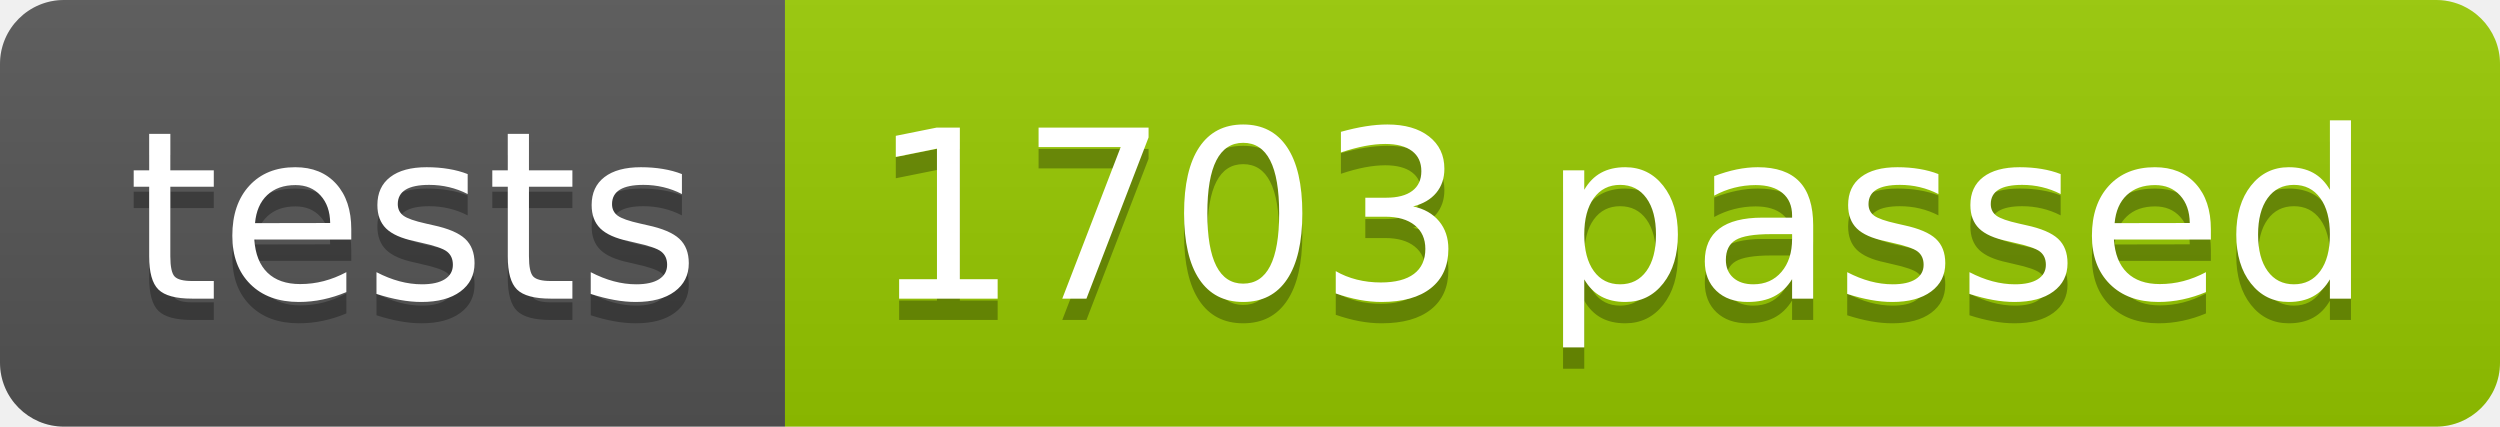
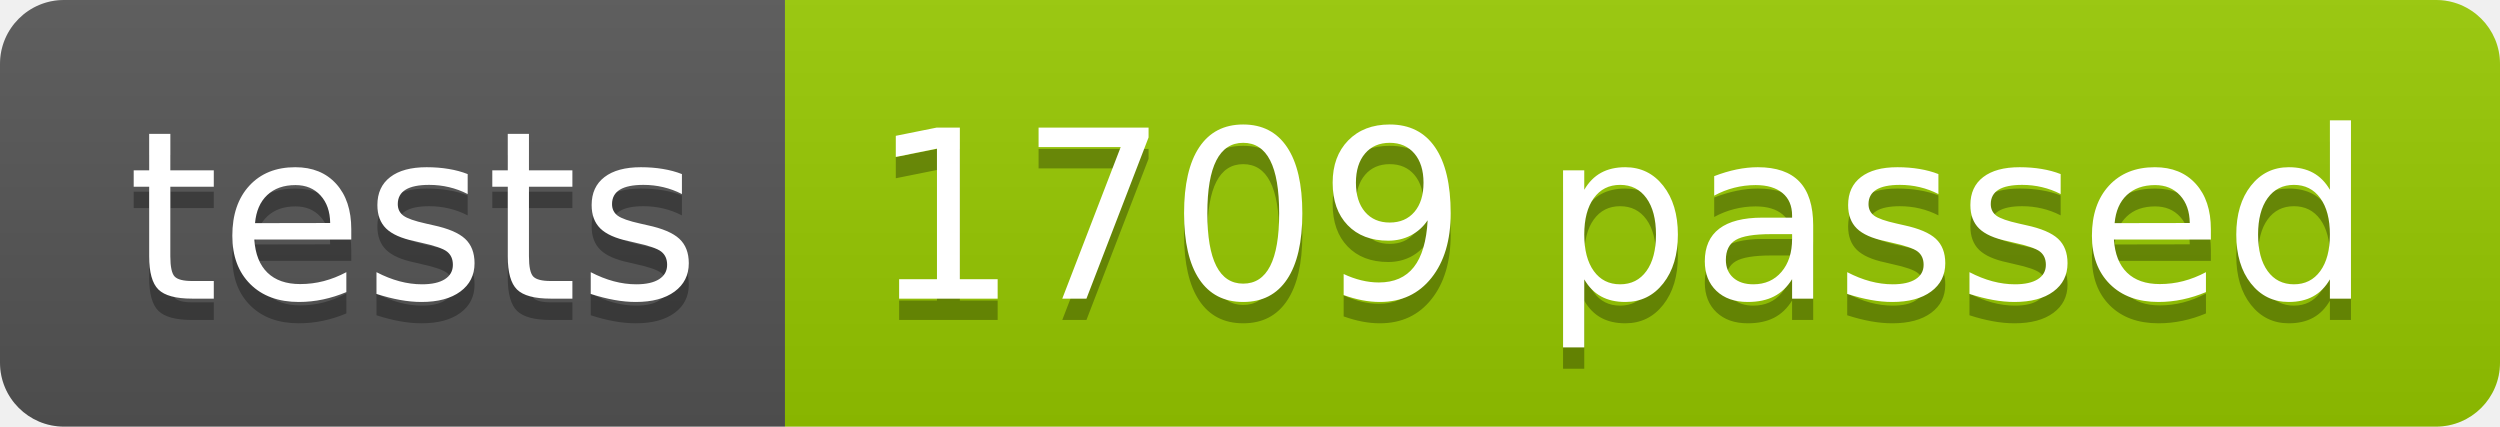
<svg xmlns="http://www.w3.org/2000/svg" width="117.2" height="20">
  <linearGradient id="smooth" x2="0" y2="100%">
    <stop offset="0" stop-color="#bbb" stop-opacity=".1" />
    <stop offset="1" stop-opacity=".1" />
  </linearGradient>
  <clipPath id="round">
    <rect width="117.2" height="20" rx="3" fill="#fff" />
  </clipPath>
  <g clip-path="url(#round)">
    <rect width="36.8" height="20" fill="#555" />
    <rect x="36.8" width="80.4" height="20" fill="#97CA00" />
    <rect width="117.2" height="20" fill="url(#smooth)" />
  </g>
  <g fill="#fff" text-anchor="middle" font-family="DejaVu Sans,Verdana,Geneva,sans-serif" font-size="110">
    <text x="194.0" y="150" fill="#010101" fill-opacity=".3" transform="scale(0.1)" textLength="268.0" lengthAdjust="spacing">tests</text>
    <text x="194.0" y="140" transform="scale(0.1)" textLength="268.0" lengthAdjust="spacing">tests</text>
-     <text x="760.0" y="150" fill="#010101" fill-opacity=".3" transform="scale(0.1)" textLength="704.0" lengthAdjust="spacing">1703 passed</text>
-     <text x="760.0" y="140" transform="scale(0.1)" textLength="704.0" lengthAdjust="spacing">1703 passed</text>
+     <text x="760.0" y="150" fill="#010101" fill-opacity=".3" transform="scale(0.1)" textLength="704.0" lengthAdjust="spacing">1709 passed</text>
+     <text x="760.0" y="140" transform="scale(0.1)" textLength="704.0" lengthAdjust="spacing">1709 passed</text>
  </g>
</svg>
